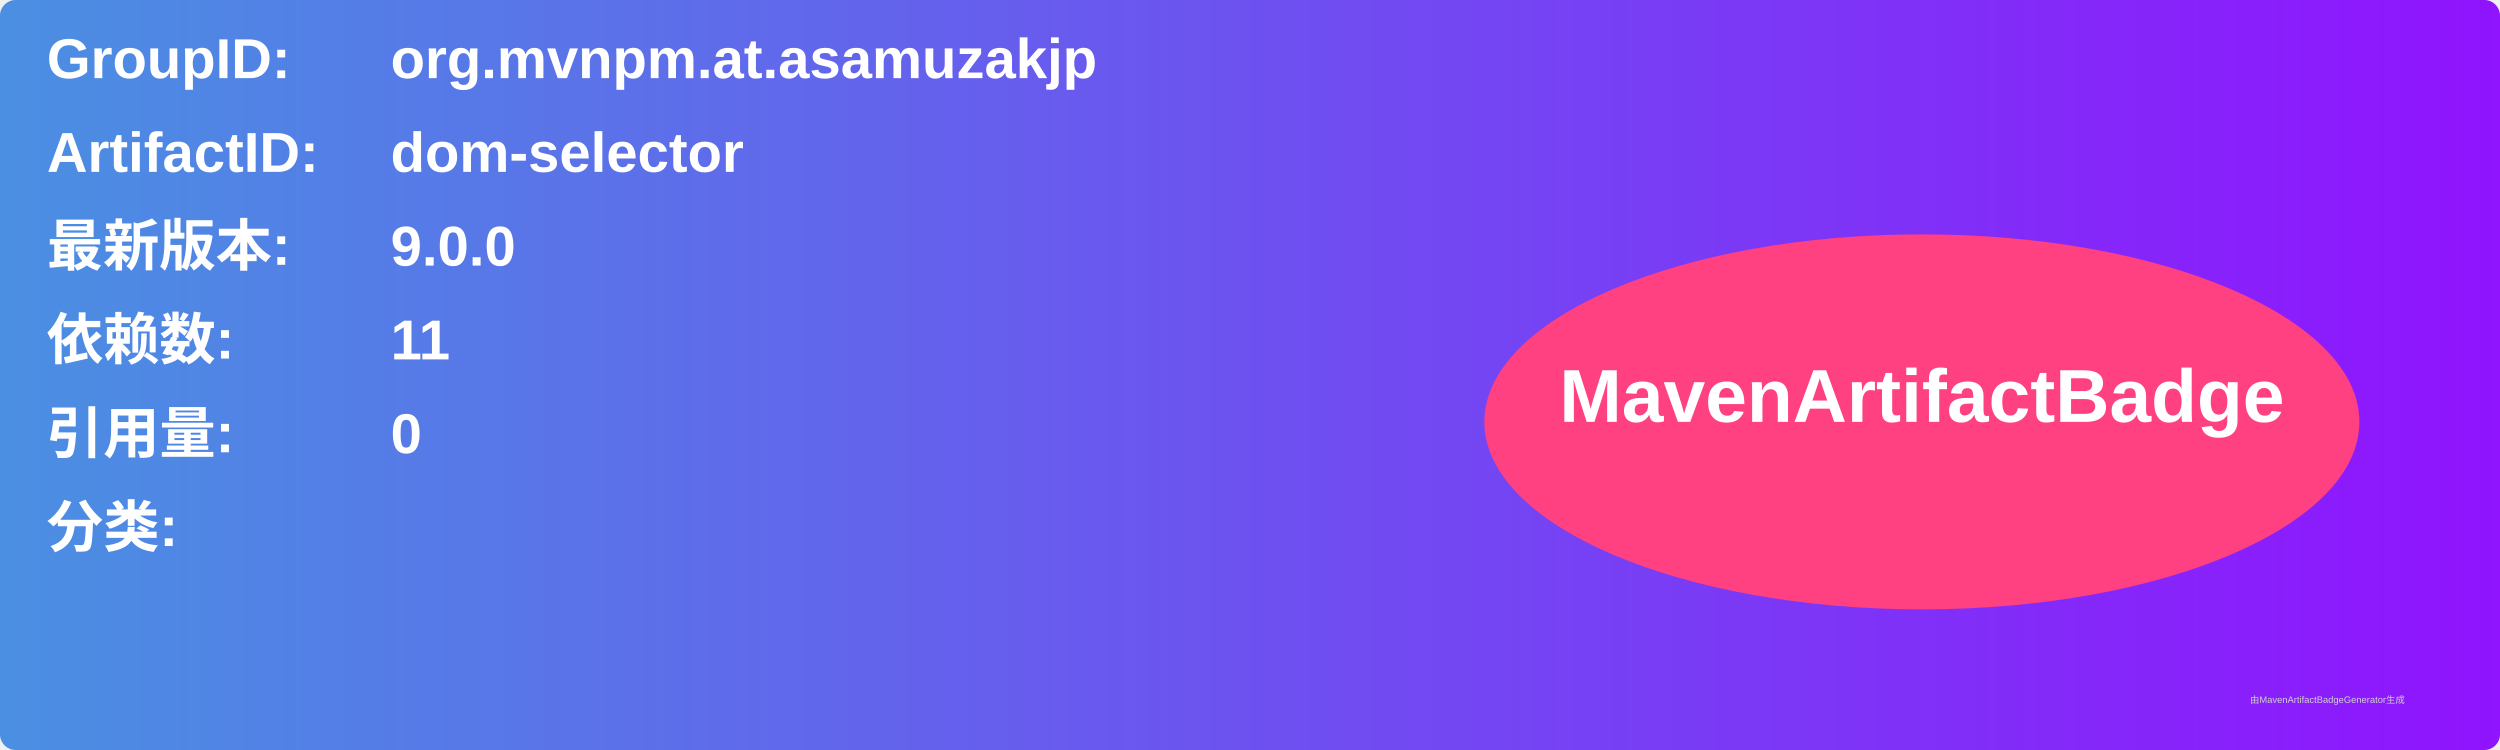
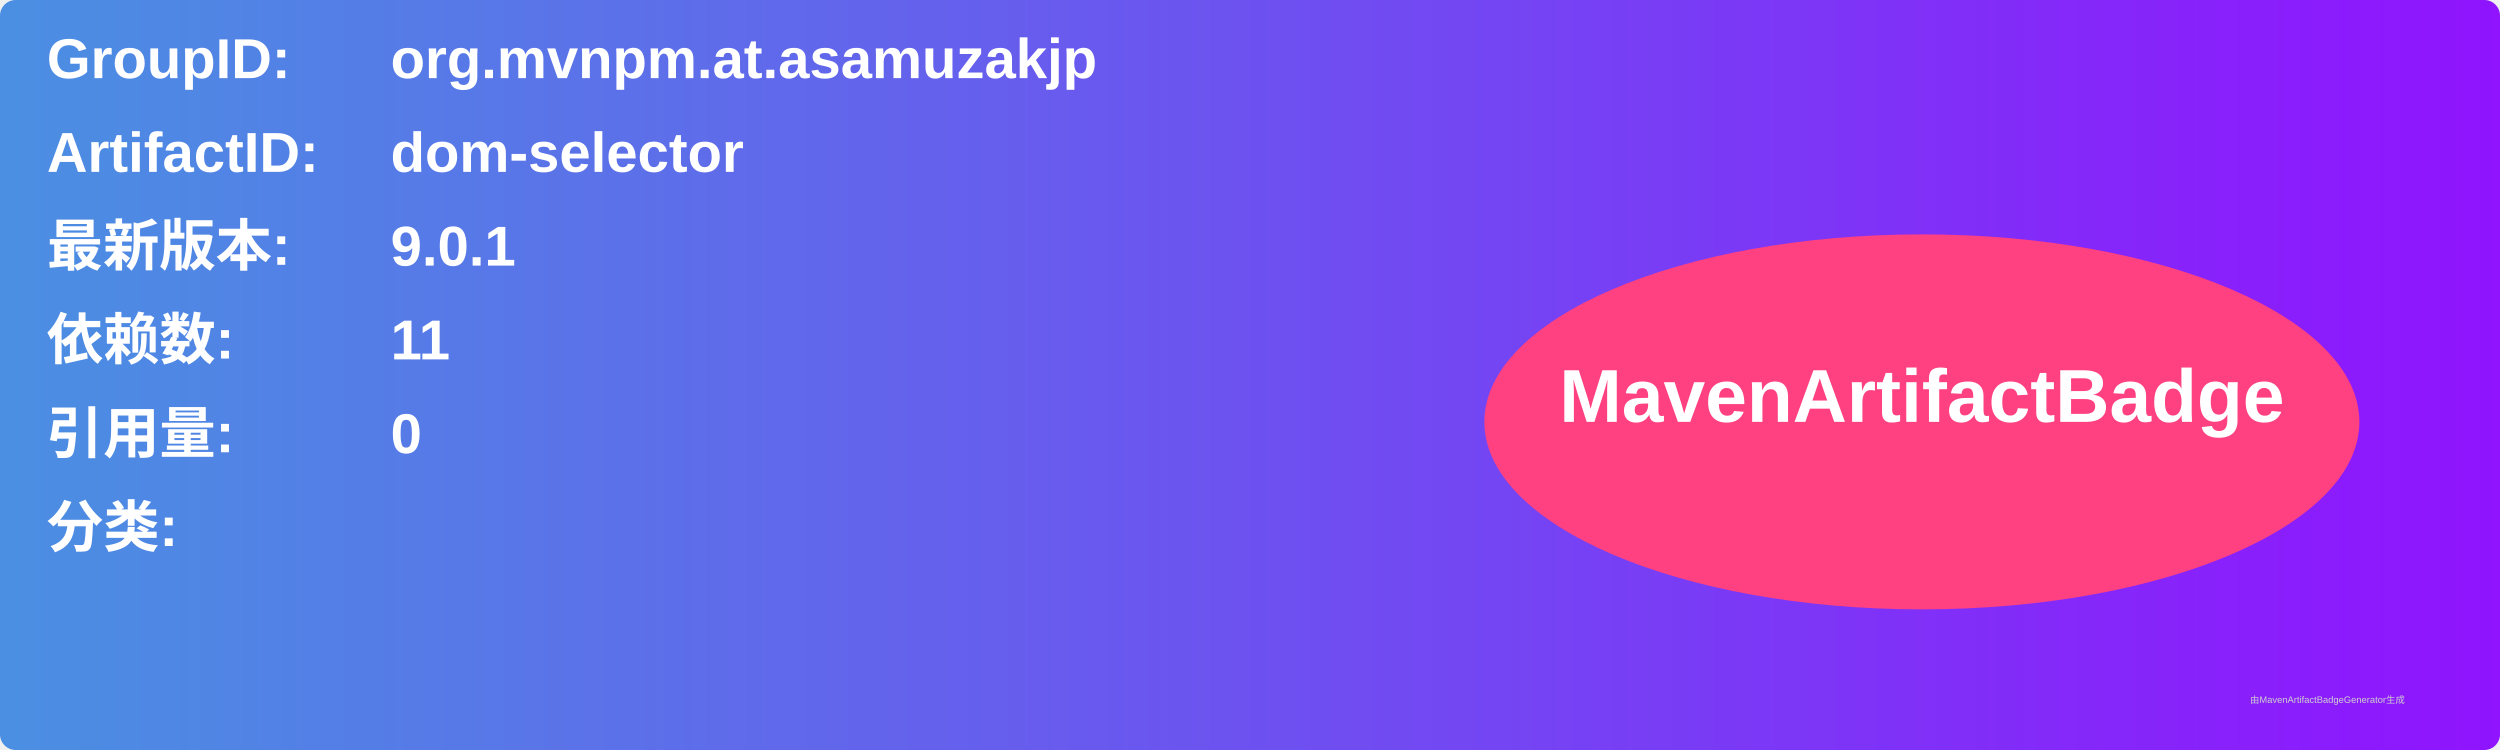
<svg xmlns="http://www.w3.org/2000/svg" width="800" height="240" viewBox="0 0 800 240">
  <linearGradient id="grad" x1="0%" y1="0%" x2="100%" y2="0%">
    <stop offset="0%" stop-color="#4a90e2" />
    <stop offset="100%" stop-color="#9013fe" />
  </linearGradient>
  <rect width="100%" height="100%" rx="5" ry="5" fill="url(#grad)" />
  <g transform="translate(15, 15)">
    <text x="0" y="10" font-family="Arial" font-size="18" fill="white" font-weight="bold" width="260">GroupID:</text>
    <text x="110" y="10" font-family="Arial" font-size="18" fill="white" font-weight="bold" width="460">org.mvnpm.at.asamuzakjp</text>
    <text x="0" y="40" font-family="Arial" font-size="18" fill="white" font-weight="bold" width="260">ArtifactID:</text>
    <text x="110" y="40" font-family="Arial" font-size="18" fill="white" font-weight="bold" width="460">dom-selector</text>
    <text x="0" y="70" font-family="Arial" font-size="18" fill="white" font-weight="bold">最新版本:</text>
    <text x="110" y="70" font-family="Arial" font-size="18" fill="white" font-weight="bold">
-       <tspan font-weight="bold">9.0.0</tspan>
+       <tspan font-weight="bold">9.0.1</tspan>
    </text>
    <text x="0" y="100" font-family="Arial" font-size="18" fill="white" font-weight="bold">依赖数: </text>
    <text x="110" y="100" font-family="Arial" font-size="18" fill="white">
      <tspan font-weight="bold">11</tspan>
    </text>
    <text x="0" y="130" font-family="Arial" font-size="18" fill="white" font-weight="bold">引用量: </text>
    <text x="110" y="130" font-family="Arial" font-size="18" fill="white">
      <tspan font-weight="bold">0</tspan>
    </text>
    <text x="0" y="160" font-family="Arial" font-size="18" fill="white" font-weight="bold">分类:</text>
    <text x="10" y="190" font-family="Arial" font-size="10" fill="white">
      <tspan font-weight="bold" />
    </text>
    <ellipse cx="600" cy="120" rx="140" ry="60" fill="#ff4081" />
    <text x="600" y="120" text-anchor="middle" font-family="Arial" font-size="24" fill="white" font-weight="bold">MavenArtifactBadge</text>
  </g>
  <text x="720" y="225" font-family="Arial" font-size="3" fill="#d0d0d0">由MavenArtifactBadgeGenerator生成</text>
</svg>
